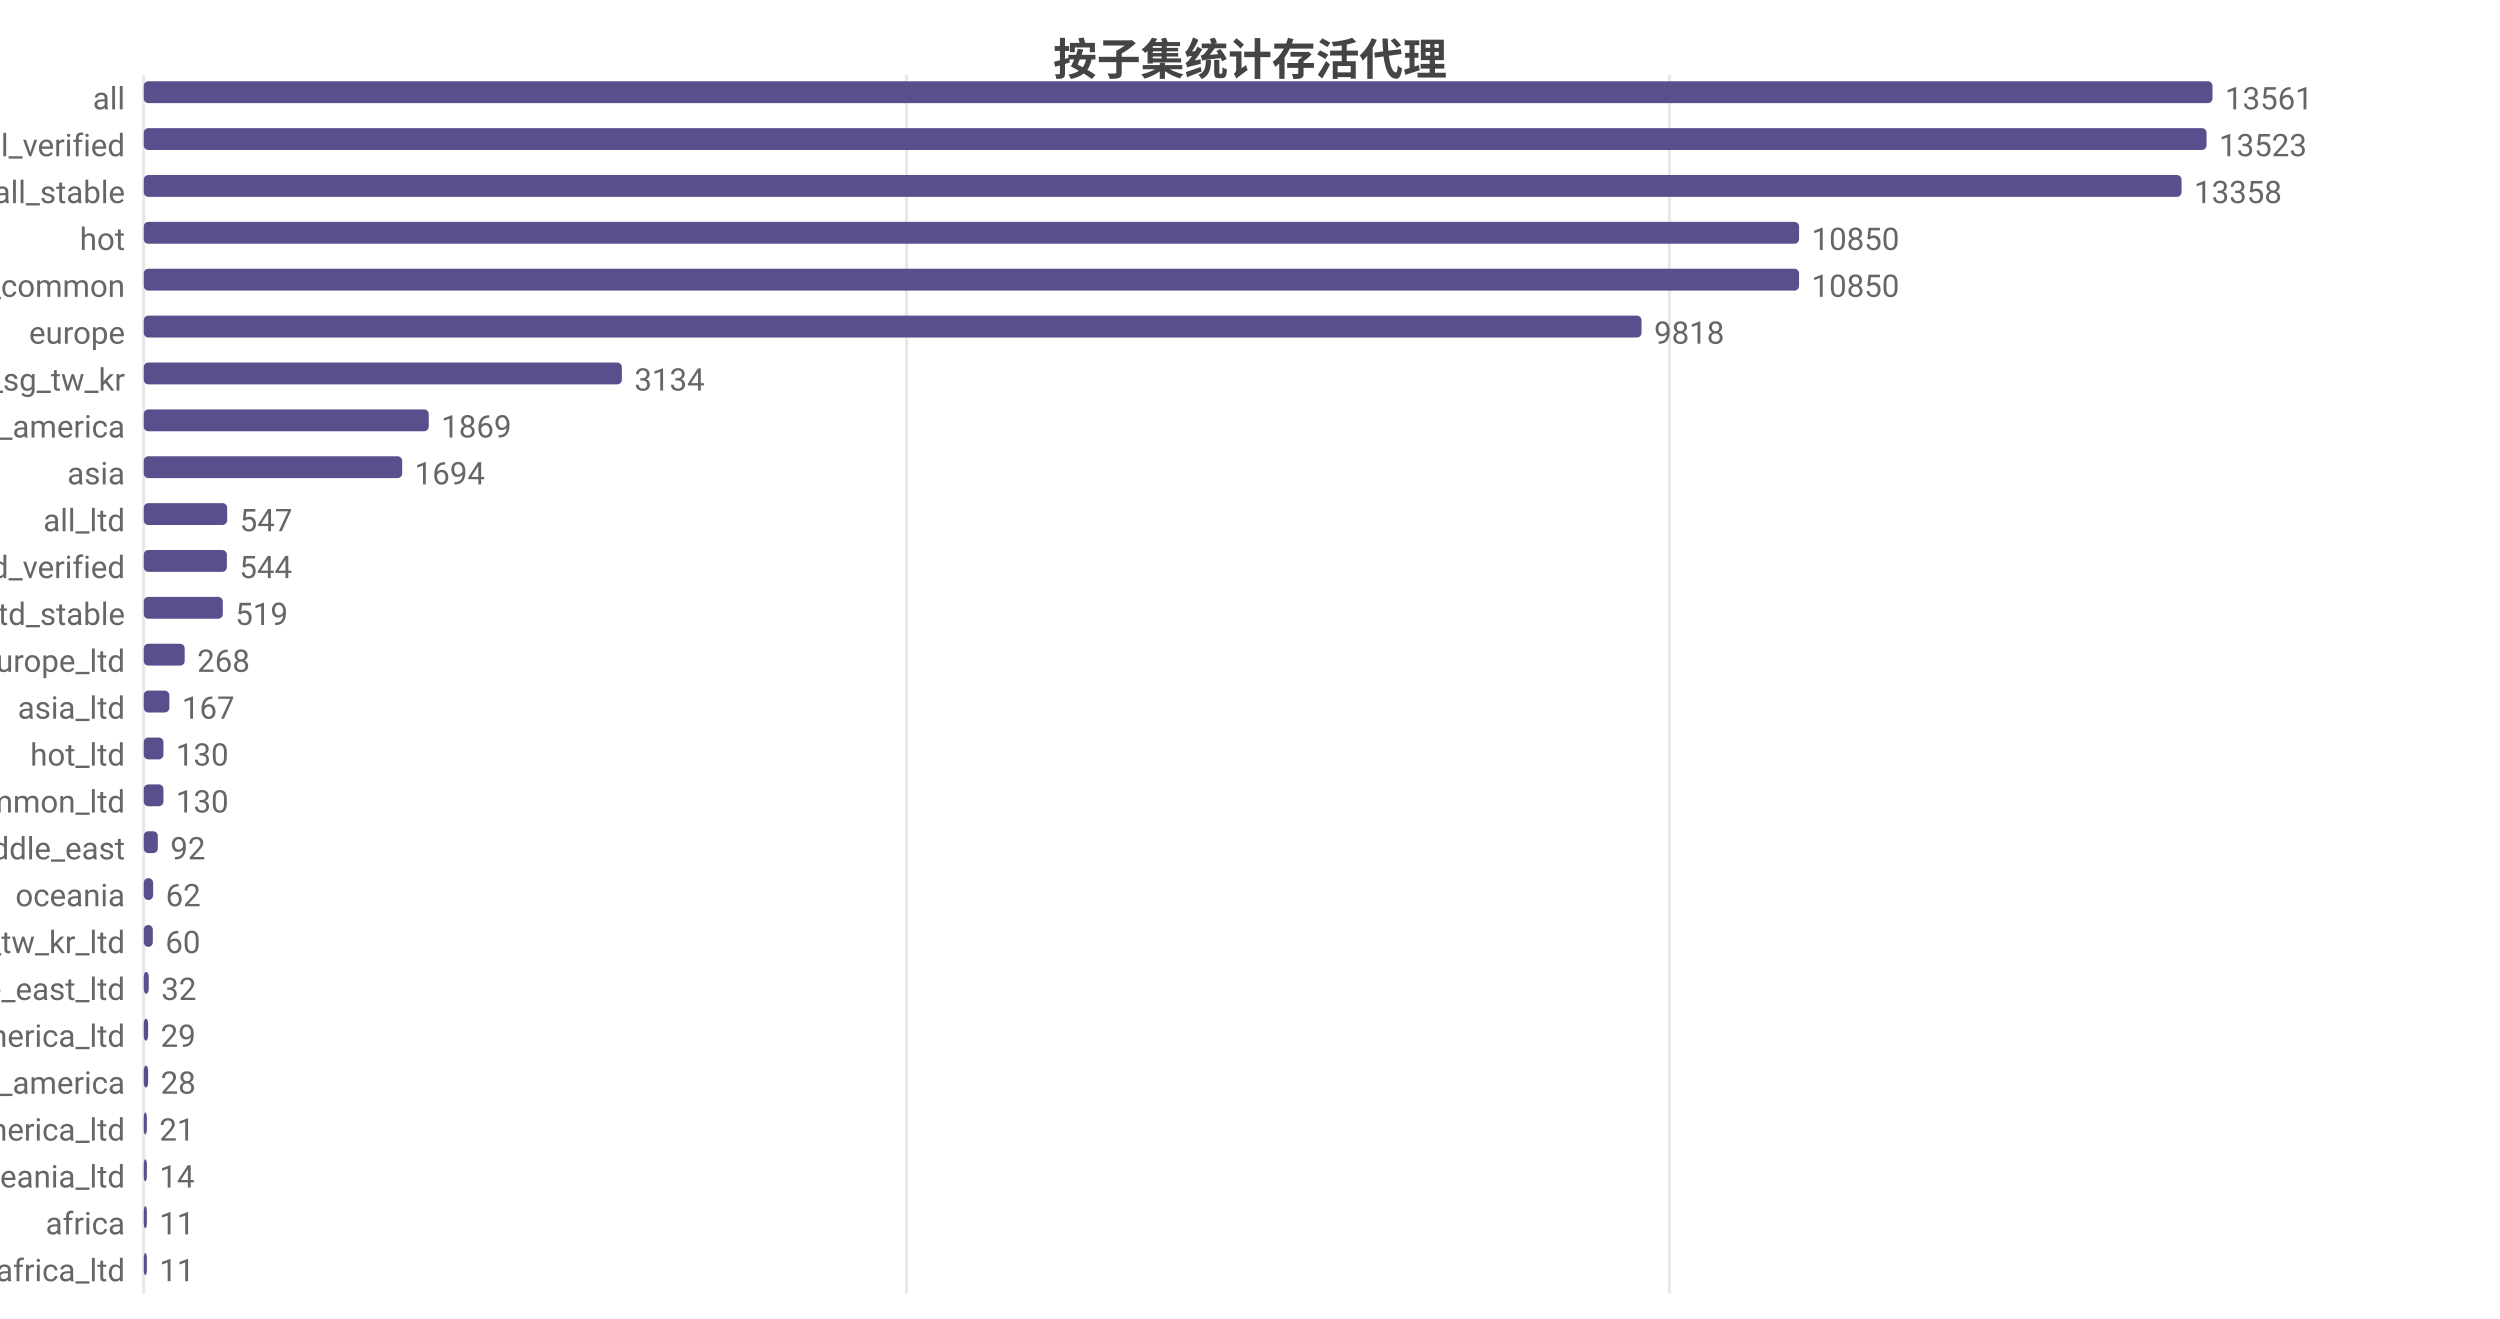
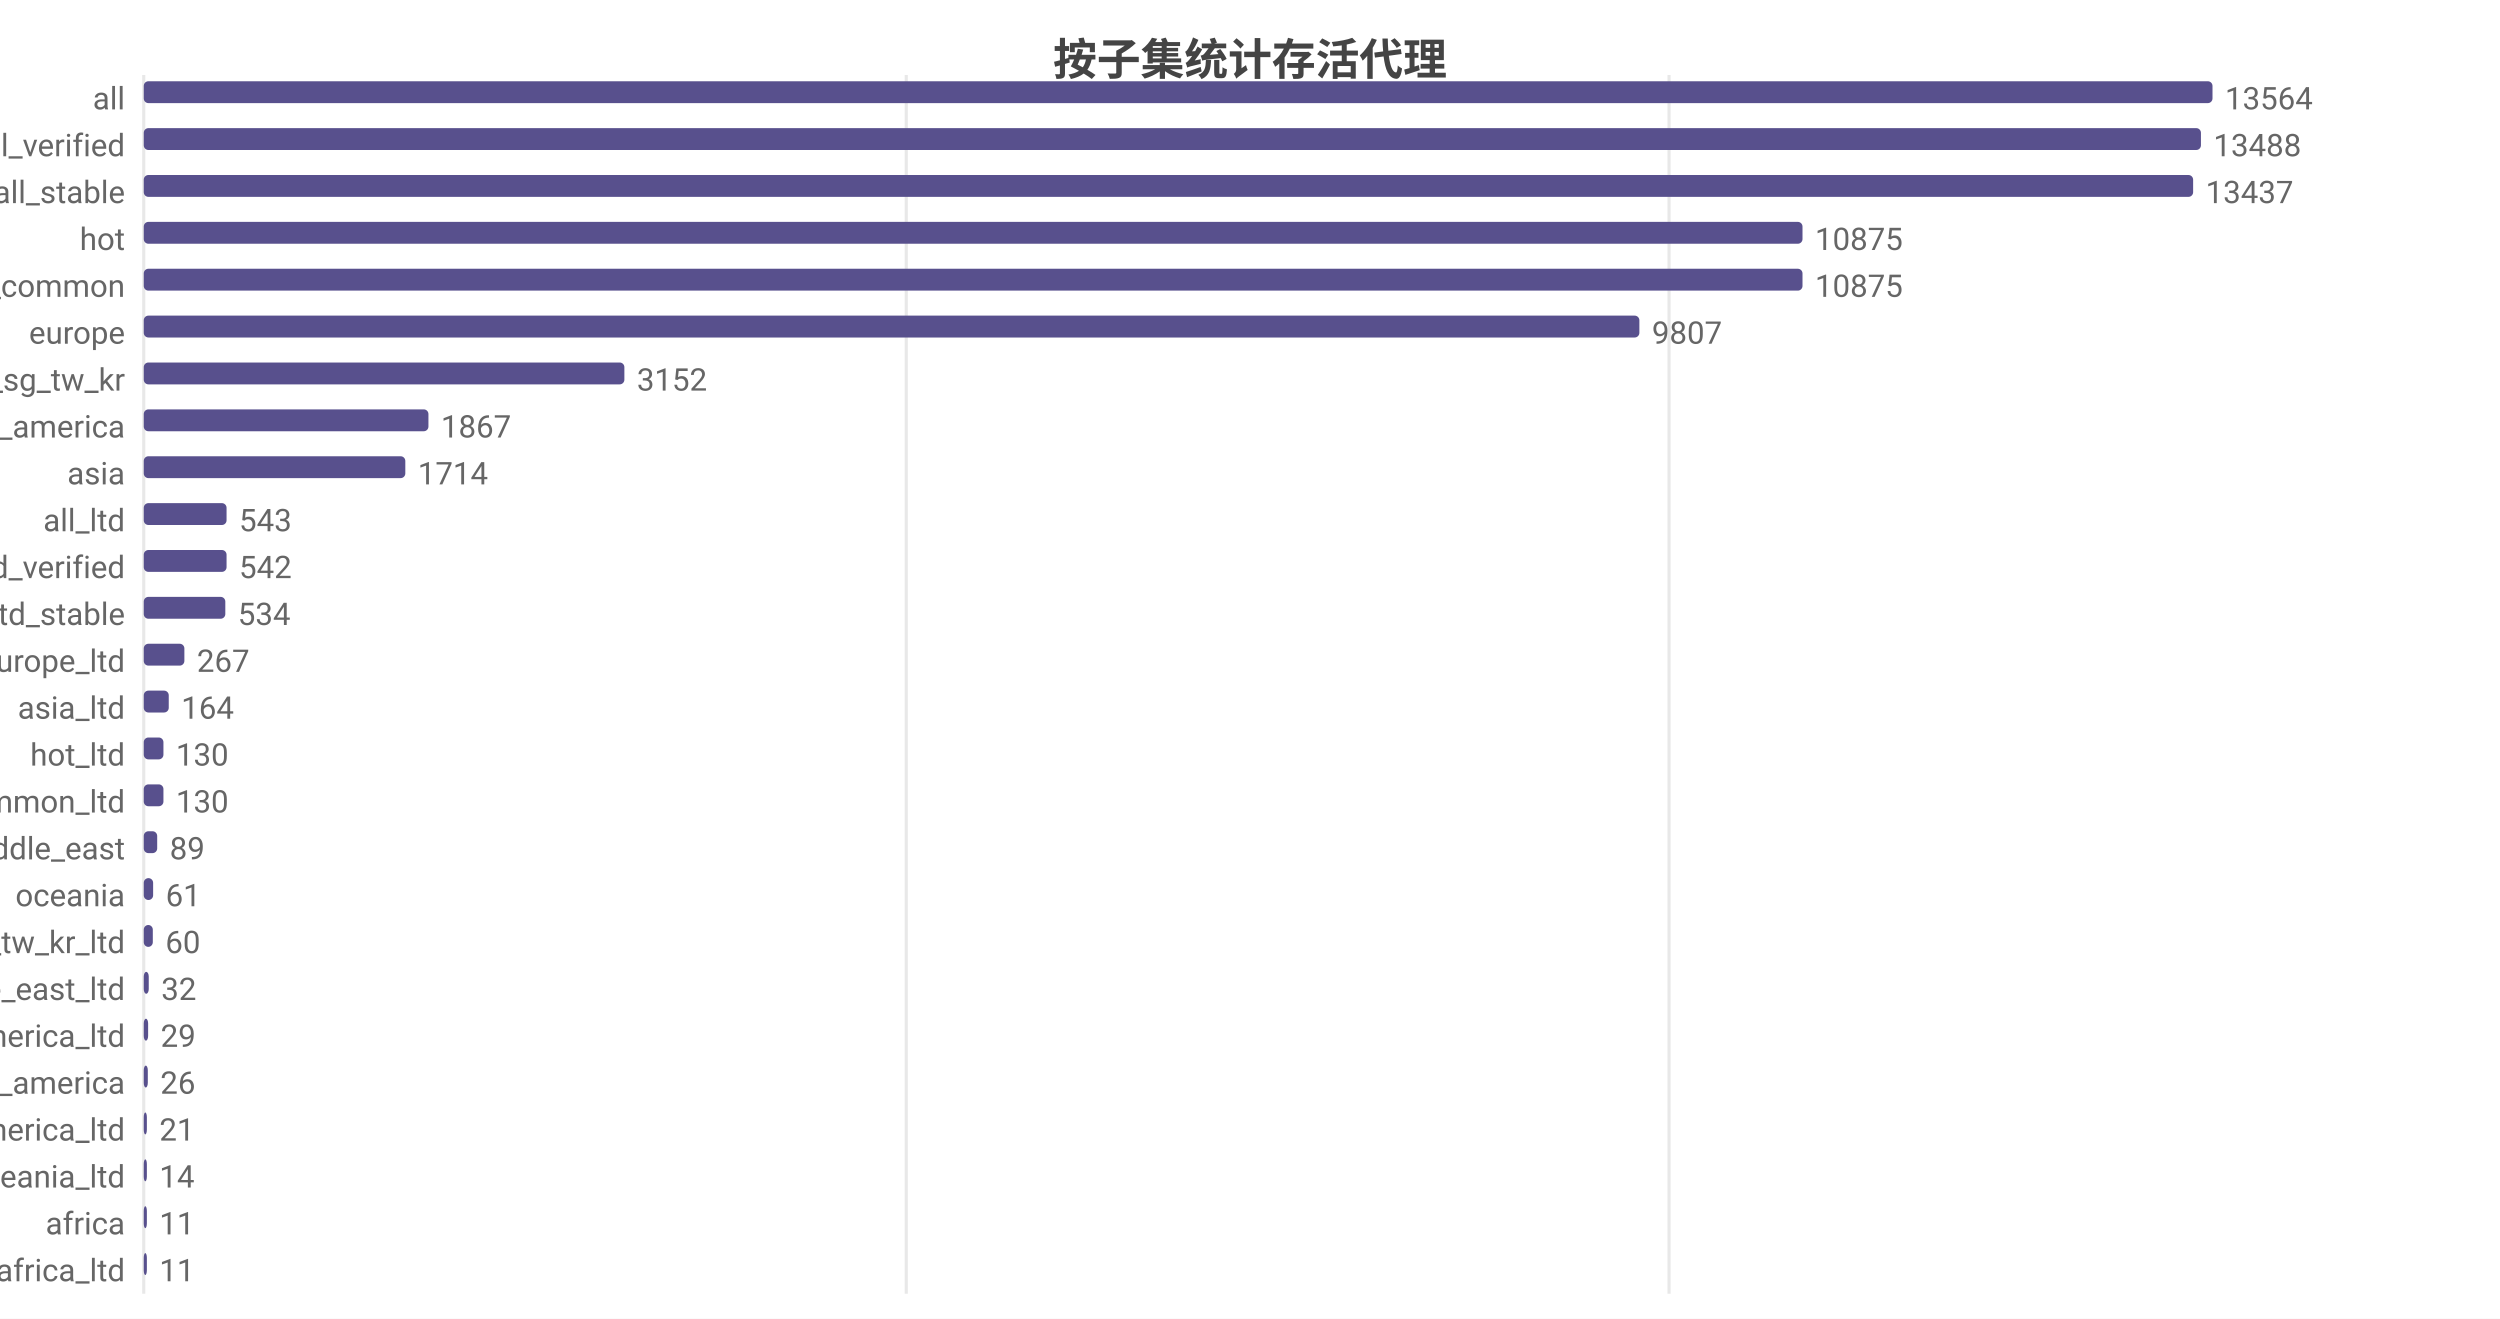
<svg xmlns="http://www.w3.org/2000/svg" width="800" height="422" viewBox="0 0 800 422">
  <rect width="800" height="422" fill="#ffffff" />
  <style>text{font-family:system-ui,-apple-system,'Segoe UI',Roboto,'PingFang SC','Microsoft YaHei','Noto Sans CJK SC',sans-serif}.g{stroke:#e8e8e8;stroke-width:1}.a{stroke:#999;stroke-width:1}.t{font-size:10px;fill:#666}.m{font-size:10px;text-anchor:middle;fill:#666}.e{font-size:10px;text-anchor:end;fill:#666}.l{font-size:11px;fill:#333}.tt{font-size:14px;font-weight:600;text-anchor:middle;fill:#444}.em{font-size:13px;text-anchor:middle;fill:#999}</style>
  <text class="tt" x="400.0" y="24">按子集统计存活代理</text>
  <line class="g" x1="46" y1="24" x2="46" y2="414" />
-   <line class="g" x1="290.1" y1="24" x2="290.1" y2="414" />
-   <line class="g" x1="534.2" y1="24" x2="534.2" y2="414" />
+   <line class="g" x1="290.0" y1="24" x2="290.0" y2="414" />
+   <line class="g" x1="534.1" y1="24" x2="534.1" y2="414" />
  <text class="e" x="40" y="35">all</text>
  <rect x="46" y="26" width="662" height="7" fill="#58508d" rx="1.5" />
-   <text class="t" x="712" y="35">13561</text>
+   <text class="t" x="712" y="35">13564</text>
  <text class="e" x="40" y="50">all_verified</text>
-   <rect x="46" y="41" width="660.1" height="7" fill="#58508d" rx="1.5" />
-   <text class="t" x="710.1" y="50">13523</text>
+   <rect x="46" y="41" width="658.3" height="7" fill="#58508d" rx="1.5" />
+   <text class="t" x="708.3" y="50">13488</text>
  <text class="e" x="40" y="65">all_stable</text>
-   <rect x="46" y="56" width="652.1" height="7" fill="#58508d" rx="1.5" />
-   <text class="t" x="702.1" y="65">13358</text>
+   <rect x="46" y="56" width="655.8" height="7" fill="#58508d" rx="1.5" />
+   <text class="t" x="705.8" y="65">13437</text>
  <text class="e" x="40" y="80">hot</text>
-   <rect x="46" y="71" width="529.7" height="7" fill="#58508d" rx="1.5" />
-   <text class="t" x="579.7" y="80">10850</text>
+   <rect x="46" y="71" width="530.8" height="7" fill="#58508d" rx="1.5" />
+   <text class="t" x="580.8" y="80">10875</text>
  <text class="e" x="40" y="95">cn_common</text>
-   <rect x="46" y="86" width="529.7" height="7" fill="#58508d" rx="1.5" />
-   <text class="t" x="579.7" y="95">10850</text>
+   <rect x="46" y="86" width="530.8" height="7" fill="#58508d" rx="1.5" />
+   <text class="t" x="580.8" y="95">10875</text>
  <text class="e" x="40" y="110">europe</text>
-   <rect x="46" y="101" width="479.3" height="7" fill="#58508d" rx="1.5" />
-   <text class="t" x="529.3" y="110">9818</text>
+   <rect x="46" y="101" width="478.6" height="7" fill="#58508d" rx="1.5" />
+   <text class="t" x="528.6" y="110">9807</text>
  <text class="e" x="40" y="125">hk_us_jp_sg_tw_kr</text>
-   <rect x="46" y="116" width="153.0" height="7" fill="#58508d" rx="1.5" />
-   <text class="t" x="203.0" y="125">3134</text>
+   <rect x="46" y="116" width="153.8" height="7" fill="#58508d" rx="1.5" />
+   <text class="t" x="203.8" y="125">3152</text>
  <text class="e" x="40" y="140">north_america</text>
-   <rect x="46" y="131" width="91.2" height="7" fill="#58508d" rx="1.5" />
-   <text class="t" x="141.2" y="140">1869</text>
+   <rect x="46" y="131" width="91.1" height="7" fill="#58508d" rx="1.5" />
+   <text class="t" x="141.1" y="140">1867</text>
  <text class="e" x="40" y="155">asia</text>
-   <rect x="46" y="146" width="82.7" height="7" fill="#58508d" rx="1.5" />
-   <text class="t" x="132.7" y="155">1694</text>
+   <rect x="46" y="146" width="83.7" height="7" fill="#58508d" rx="1.5" />
+   <text class="t" x="133.7" y="155">1714</text>
  <text class="e" x="40" y="170">all_ltd</text>
-   <rect x="46" y="161" width="26.7" height="7" fill="#58508d" rx="1.5" />
-   <text class="t" x="76.7" y="170">547</text>
+   <rect x="46" y="161" width="26.5" height="7" fill="#58508d" rx="1.5" />
+   <text class="t" x="76.5" y="170">543</text>
  <text class="e" x="40" y="185">all_ltd_verified</text>
-   <rect x="46" y="176" width="26.6" height="7" fill="#58508d" rx="1.5" />
-   <text class="t" x="76.6" y="185">544</text>
+   <rect x="46" y="176" width="26.5" height="7" fill="#58508d" rx="1.5" />
+   <text class="t" x="76.5" y="185">542</text>
  <text class="e" x="40" y="200">all_ltd_stable</text>
-   <rect x="46" y="191" width="25.3" height="7" fill="#58508d" rx="1.5" />
-   <text class="t" x="75.3" y="200">519</text>
+   <rect x="46" y="191" width="26.1" height="7" fill="#58508d" rx="1.5" />
+   <text class="t" x="76.1" y="200">534</text>
  <text class="e" x="40" y="215">europe_ltd</text>
-   <rect x="46" y="206" width="13.1" height="7" fill="#58508d" rx="1.5" />
-   <text class="t" x="63.1" y="215">268</text>
+   <rect x="46" y="206" width="13.0" height="7" fill="#58508d" rx="1.5" />
+   <text class="t" x="63.0" y="215">267</text>
  <text class="e" x="40" y="230">asia_ltd</text>
-   <rect x="46" y="221" width="8.2" height="7" fill="#58508d" rx="1.5" />
-   <text class="t" x="58.2" y="230">167</text>
+   <rect x="46" y="221" width="8.0" height="7" fill="#58508d" rx="1.5" />
+   <text class="t" x="58.0" y="230">164</text>
  <text class="e" x="40" y="245">hot_ltd</text>
  <rect x="46" y="236" width="6.3" height="7" fill="#58508d" rx="1.5" />
  <text class="t" x="56.3" y="245">130</text>
  <text class="e" x="40" y="260">cn_common_ltd</text>
  <rect x="46" y="251" width="6.3" height="7" fill="#58508d" rx="1.5" />
  <text class="t" x="56.3" y="260">130</text>
  <text class="e" x="40" y="275">middle_east</text>
-   <rect x="46" y="266" width="4.5" height="7" fill="#58508d" rx="1.5" />
-   <text class="t" x="54.5" y="275">92</text>
+   <rect x="46" y="266" width="4.3" height="7" fill="#58508d" rx="1.5" />
+   <text class="t" x="54.3" y="275">89</text>
  <text class="e" x="40" y="290">oceania</text>
  <rect x="46" y="281" width="3.0" height="7" fill="#58508d" rx="1.5" />
-   <text class="t" x="53.0" y="290">62</text>
+   <text class="t" x="53.0" y="290">61</text>
  <text class="e" x="40" y="305">hk_us_jp_sg_tw_kr_ltd</text>
  <rect x="46" y="296" width="2.9" height="7" fill="#58508d" rx="1.5" />
  <text class="t" x="52.9" y="305">60</text>
  <text class="e" x="40" y="320">middle_east_ltd</text>
  <rect x="46" y="311" width="1.6" height="7" fill="#58508d" rx="1.5" />
  <text class="t" x="51.6" y="320">32</text>
  <text class="e" x="40" y="335">north_america_ltd</text>
  <rect x="46" y="326" width="1.4" height="7" fill="#58508d" rx="1.5" />
  <text class="t" x="51.4" y="335">29</text>
  <text class="e" x="40" y="350">south_america</text>
-   <rect x="46" y="341" width="1.4" height="7" fill="#58508d" rx="1.5" />
-   <text class="t" x="51.4" y="350">28</text>
+   <rect x="46" y="341" width="1.3" height="7" fill="#58508d" rx="1.5" />
+   <text class="t" x="51.3" y="350">26</text>
  <text class="e" x="40" y="365">south_america_ltd</text>
  <rect x="46" y="356" width="1.0" height="7" fill="#58508d" rx="1.5" />
  <text class="t" x="51.0" y="365">21</text>
  <text class="e" x="40" y="380">oceania_ltd</text>
  <rect x="46" y="371" width="1" height="7" fill="#58508d" rx="1.5" />
  <text class="t" x="51" y="380">14</text>
  <text class="e" x="40" y="395">africa</text>
  <rect x="46" y="386" width="1" height="7" fill="#58508d" rx="1.5" />
  <text class="t" x="51" y="395">11</text>
  <text class="e" x="40" y="410">africa_ltd</text>
  <rect x="46" y="401" width="1" height="7" fill="#58508d" rx="1.5" />
  <text class="t" x="51" y="410">11</text>
</svg>
